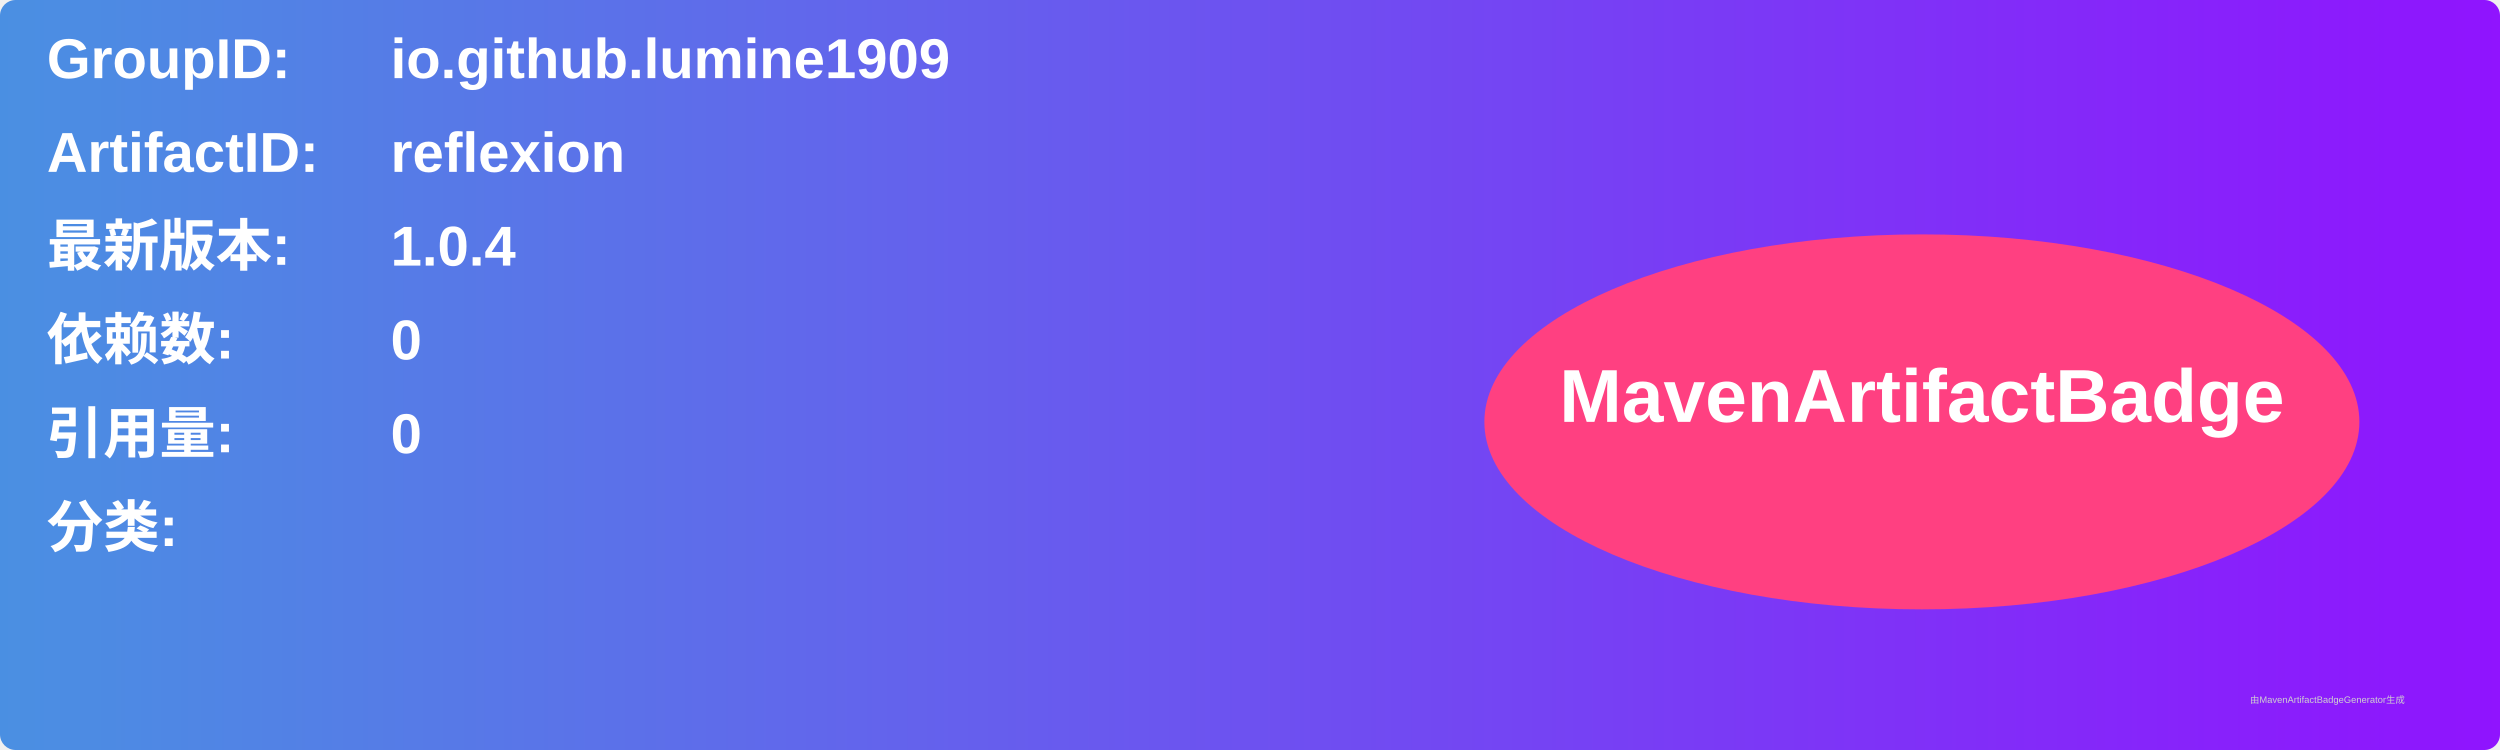
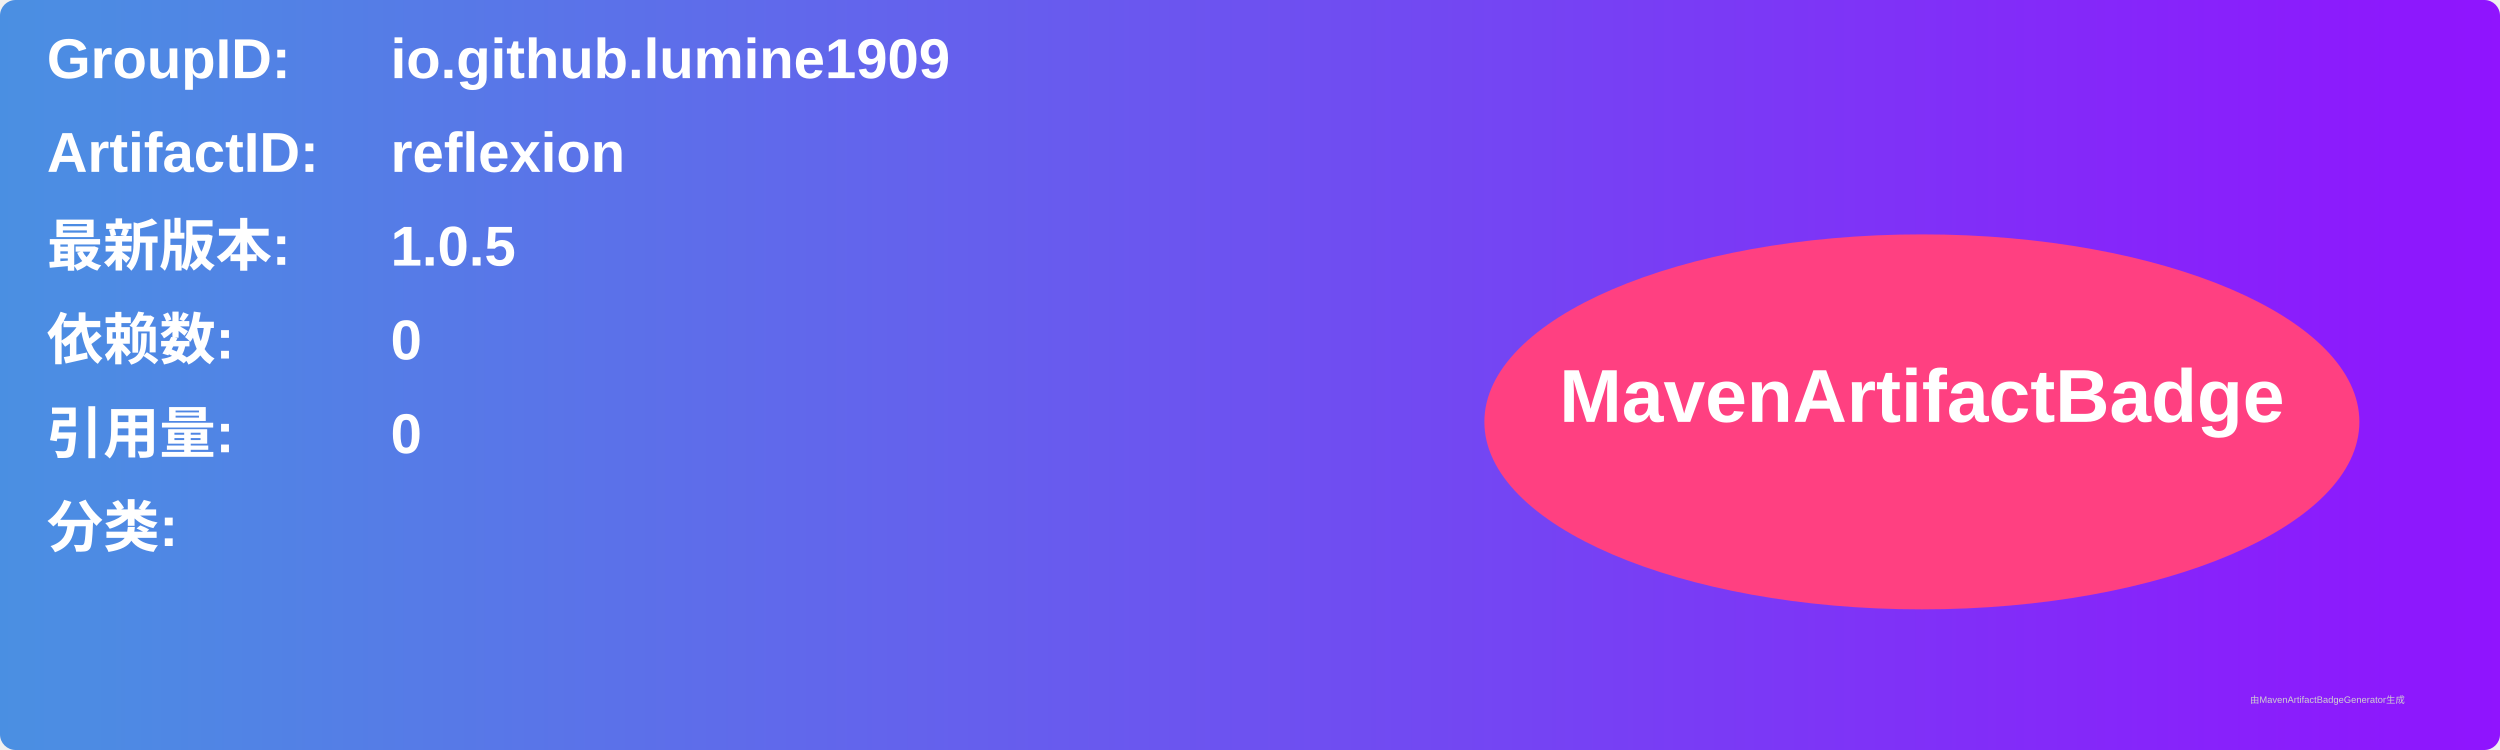
<svg xmlns="http://www.w3.org/2000/svg" width="800" height="240" viewBox="0 0 800 240">
  <linearGradient id="grad" x1="0%" y1="0%" x2="100%" y2="0%">
    <stop offset="0%" stop-color="#4a90e2" />
    <stop offset="100%" stop-color="#9013fe" />
  </linearGradient>
  <rect width="100%" height="100%" rx="5" ry="5" fill="url(#grad)" />
  <g transform="translate(15, 15)">
    <text x="0" y="10" font-family="Arial" font-size="18" fill="white" font-weight="bold" width="260">GroupID:</text>
    <text x="110" y="10" font-family="Arial" font-size="18" fill="white" font-weight="bold" width="460">io.github.lumine1909</text>
    <text x="0" y="40" font-family="Arial" font-size="18" fill="white" font-weight="bold" width="260">ArtifactID:</text>
    <text x="110" y="40" font-family="Arial" font-size="18" fill="white" font-weight="bold" width="460">reflexion</text>
    <text x="0" y="70" font-family="Arial" font-size="18" fill="white" font-weight="bold">最新版本:</text>
    <text x="110" y="70" font-family="Arial" font-size="18" fill="white" font-weight="bold">
-       <tspan font-weight="bold">1.0.4</tspan>
+       <tspan font-weight="bold">1.0.5</tspan>
    </text>
    <text x="0" y="100" font-family="Arial" font-size="18" fill="white" font-weight="bold">依赖数: </text>
    <text x="110" y="100" font-family="Arial" font-size="18" fill="white">
      <tspan font-weight="bold">0</tspan>
    </text>
    <text x="0" y="130" font-family="Arial" font-size="18" fill="white" font-weight="bold">引用量: </text>
    <text x="110" y="130" font-family="Arial" font-size="18" fill="white">
      <tspan font-weight="bold">0</tspan>
    </text>
    <text x="0" y="160" font-family="Arial" font-size="18" fill="white" font-weight="bold">分类:</text>
    <text x="10" y="190" font-family="Arial" font-size="10" fill="white">
      <tspan font-weight="bold" />
    </text>
    <ellipse cx="600" cy="120" rx="140" ry="60" fill="#ff4081" />
    <text x="600" y="120" text-anchor="middle" font-family="Arial" font-size="24" fill="white" font-weight="bold">MavenArtifactBadge</text>
  </g>
  <text x="720" y="225" font-family="Arial" font-size="3" fill="#d0d0d0">由MavenArtifactBadgeGenerator生成</text>
</svg>
